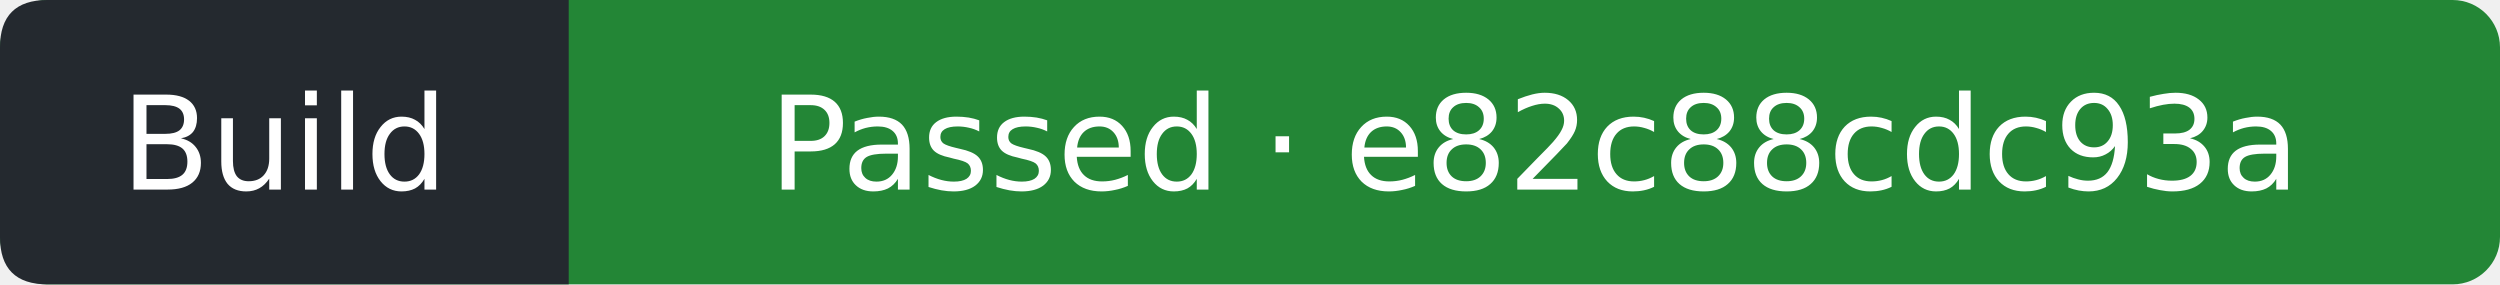
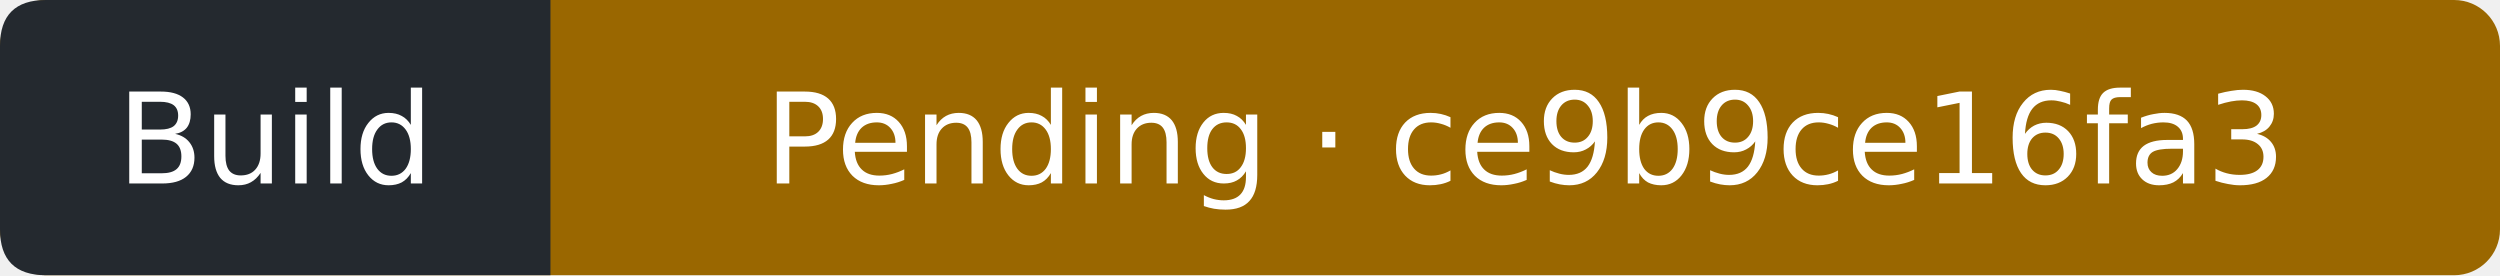
- <svg xmlns="http://www.w3.org/2000/svg" width="211" height="24" viewBox="0 0 211 24" role="img" aria-label="Build: Passed; covered commit e82c88cdc93ab799f8aec8860cffdd0244ffc14a; observed 2026-10-10T13:34:39Z">
-   <rect width="211" height="24" rx="4" fill="#238636" />
+ <svg xmlns="http://www.w3.org/2000/svg" width="218" height="24" viewBox="0 0 218 24" role="img" aria-label="Build: Pending; covered commit ce9b9ce16fa3dff47f3e3d38c7401a8804069ca6; observed 2026-10-10T18:56:26Z">
+   <rect width="218" height="24" rx="4" fill="#9a6700" />
  <path d="M4 0H48V24H4Q0 24 0 20V4Q0 0 4 0" fill="#24292f" />
  <g fill="#fff" text-anchor="middle" font-family="Verdana,DejaVu Sans,sans-serif" font-size="11">
    <text x="24" y="16">Build</text>
-     <text x="129.5" y="16">Passed · e82c88cdc93a</text>
+     <text x="133" y="16">Pending · ce9b9ce16fa3</text>
  </g>
</svg>
